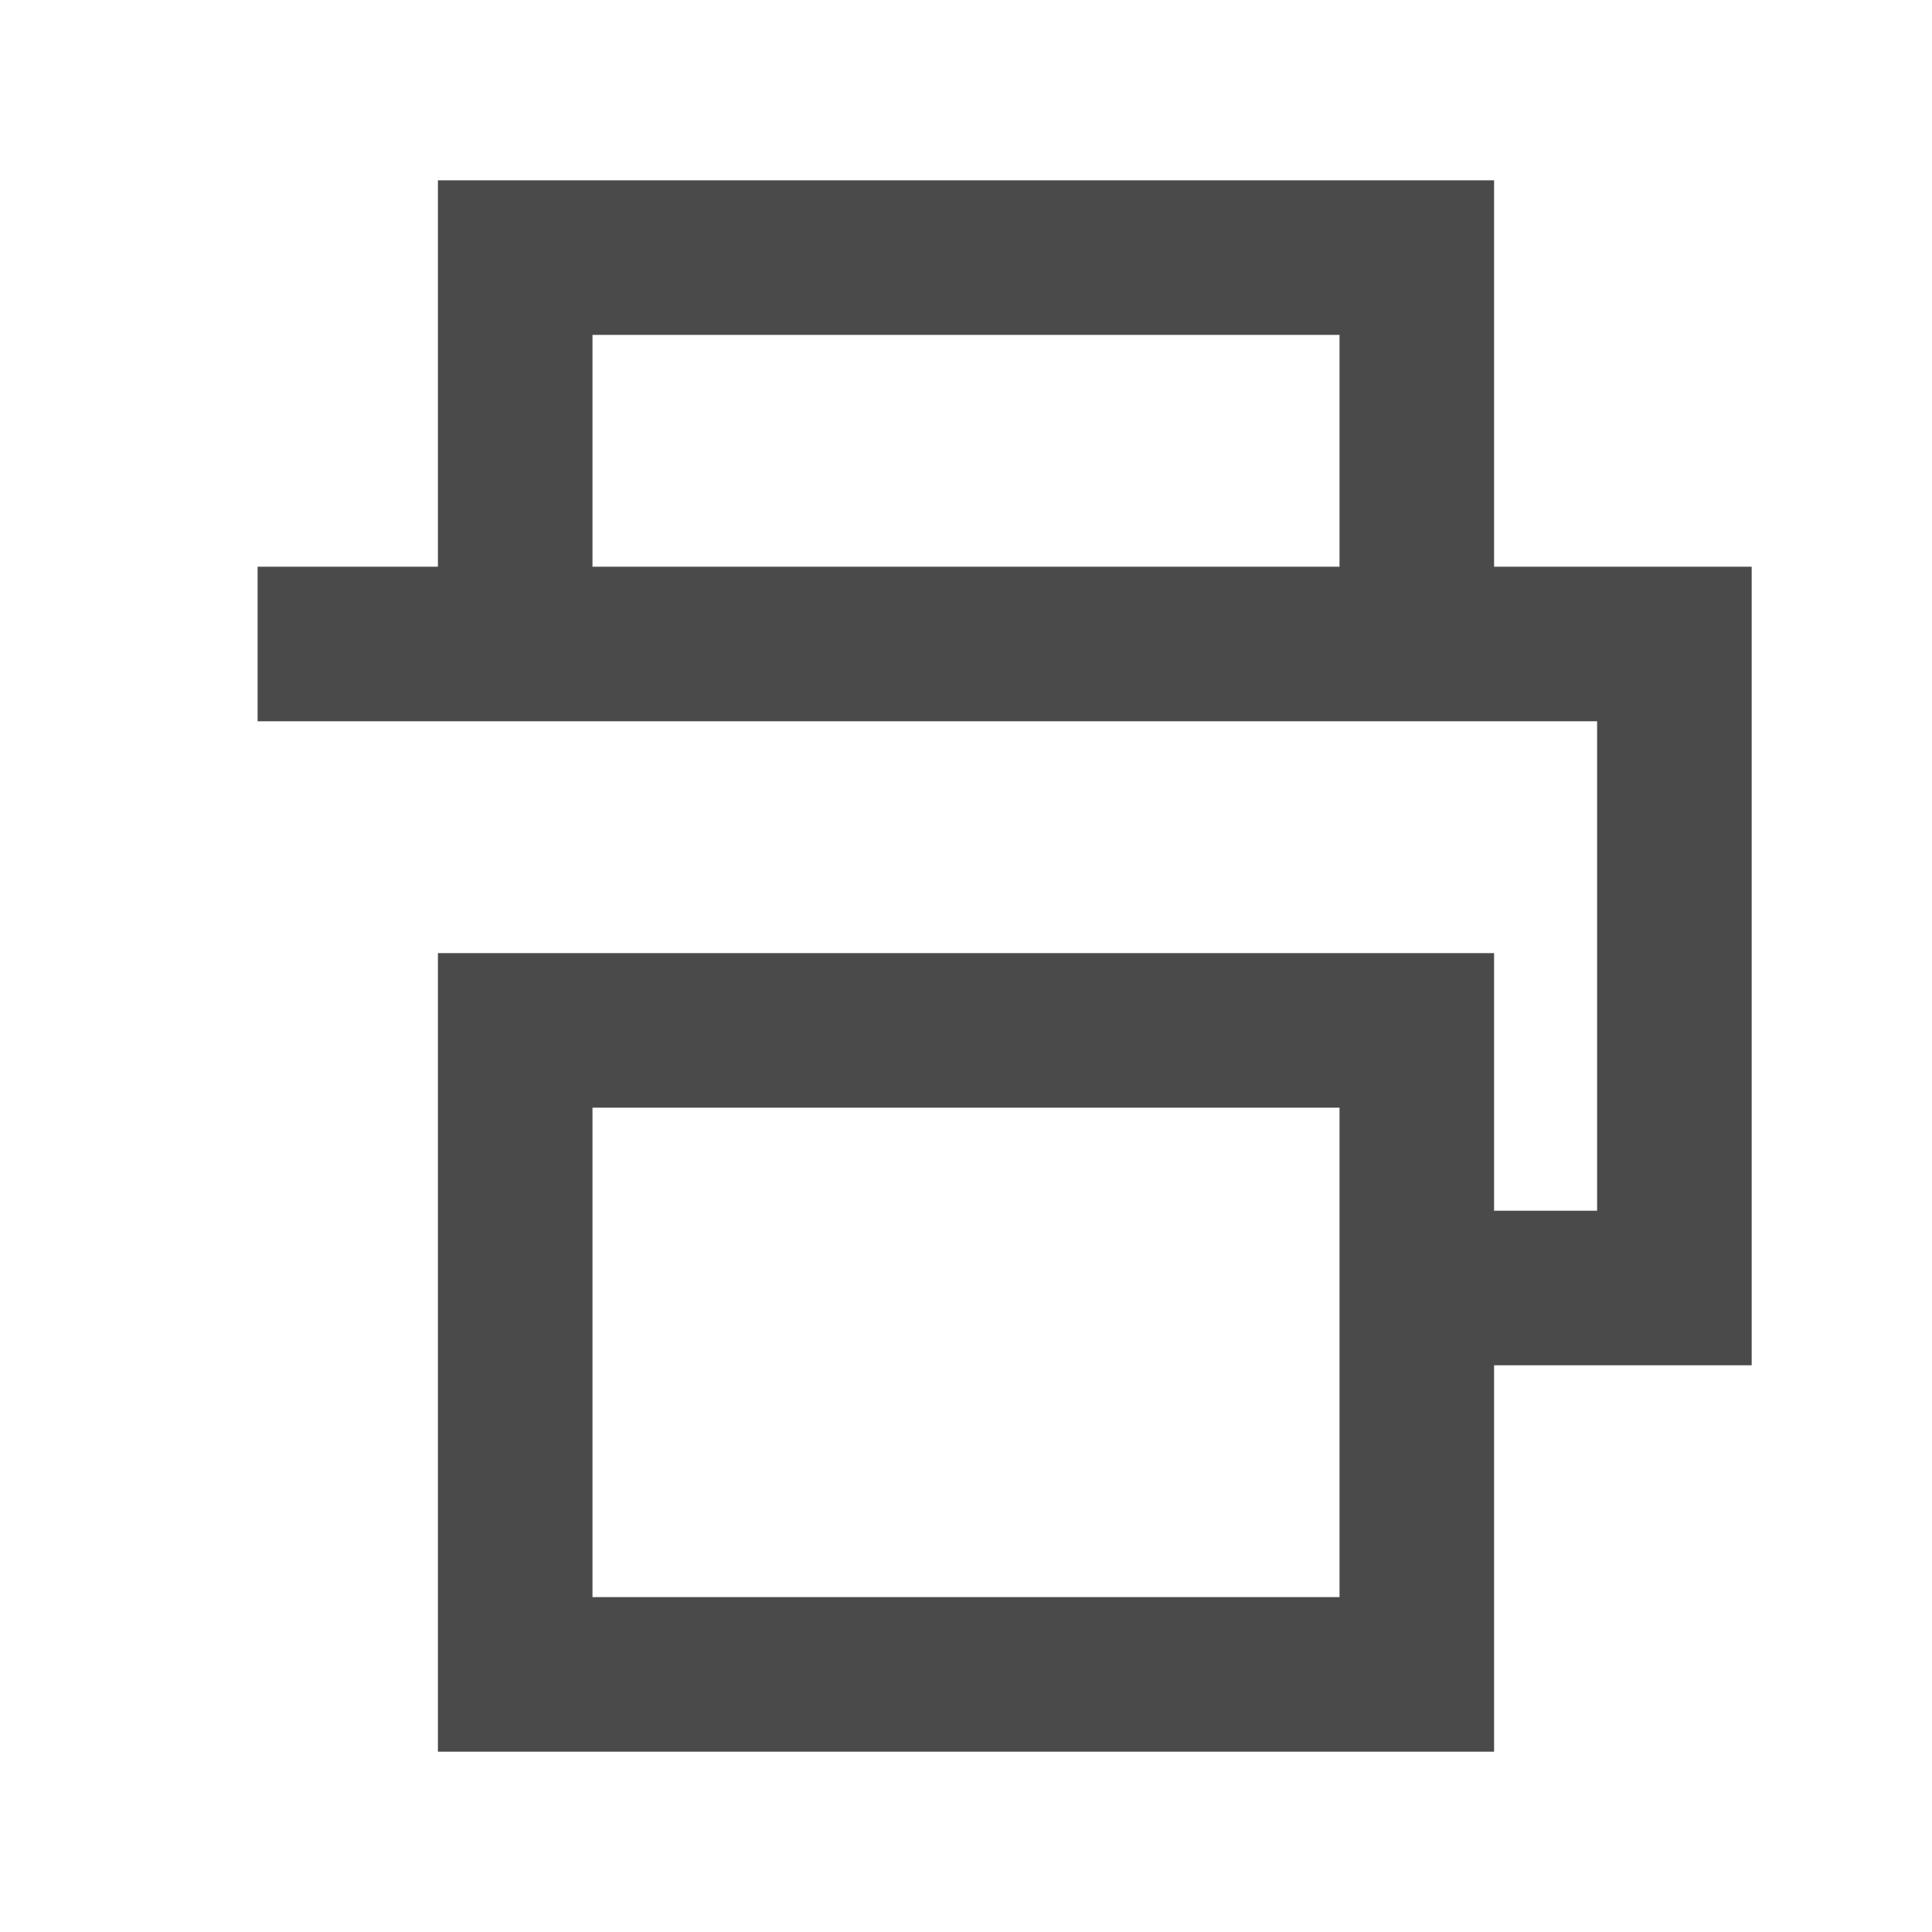
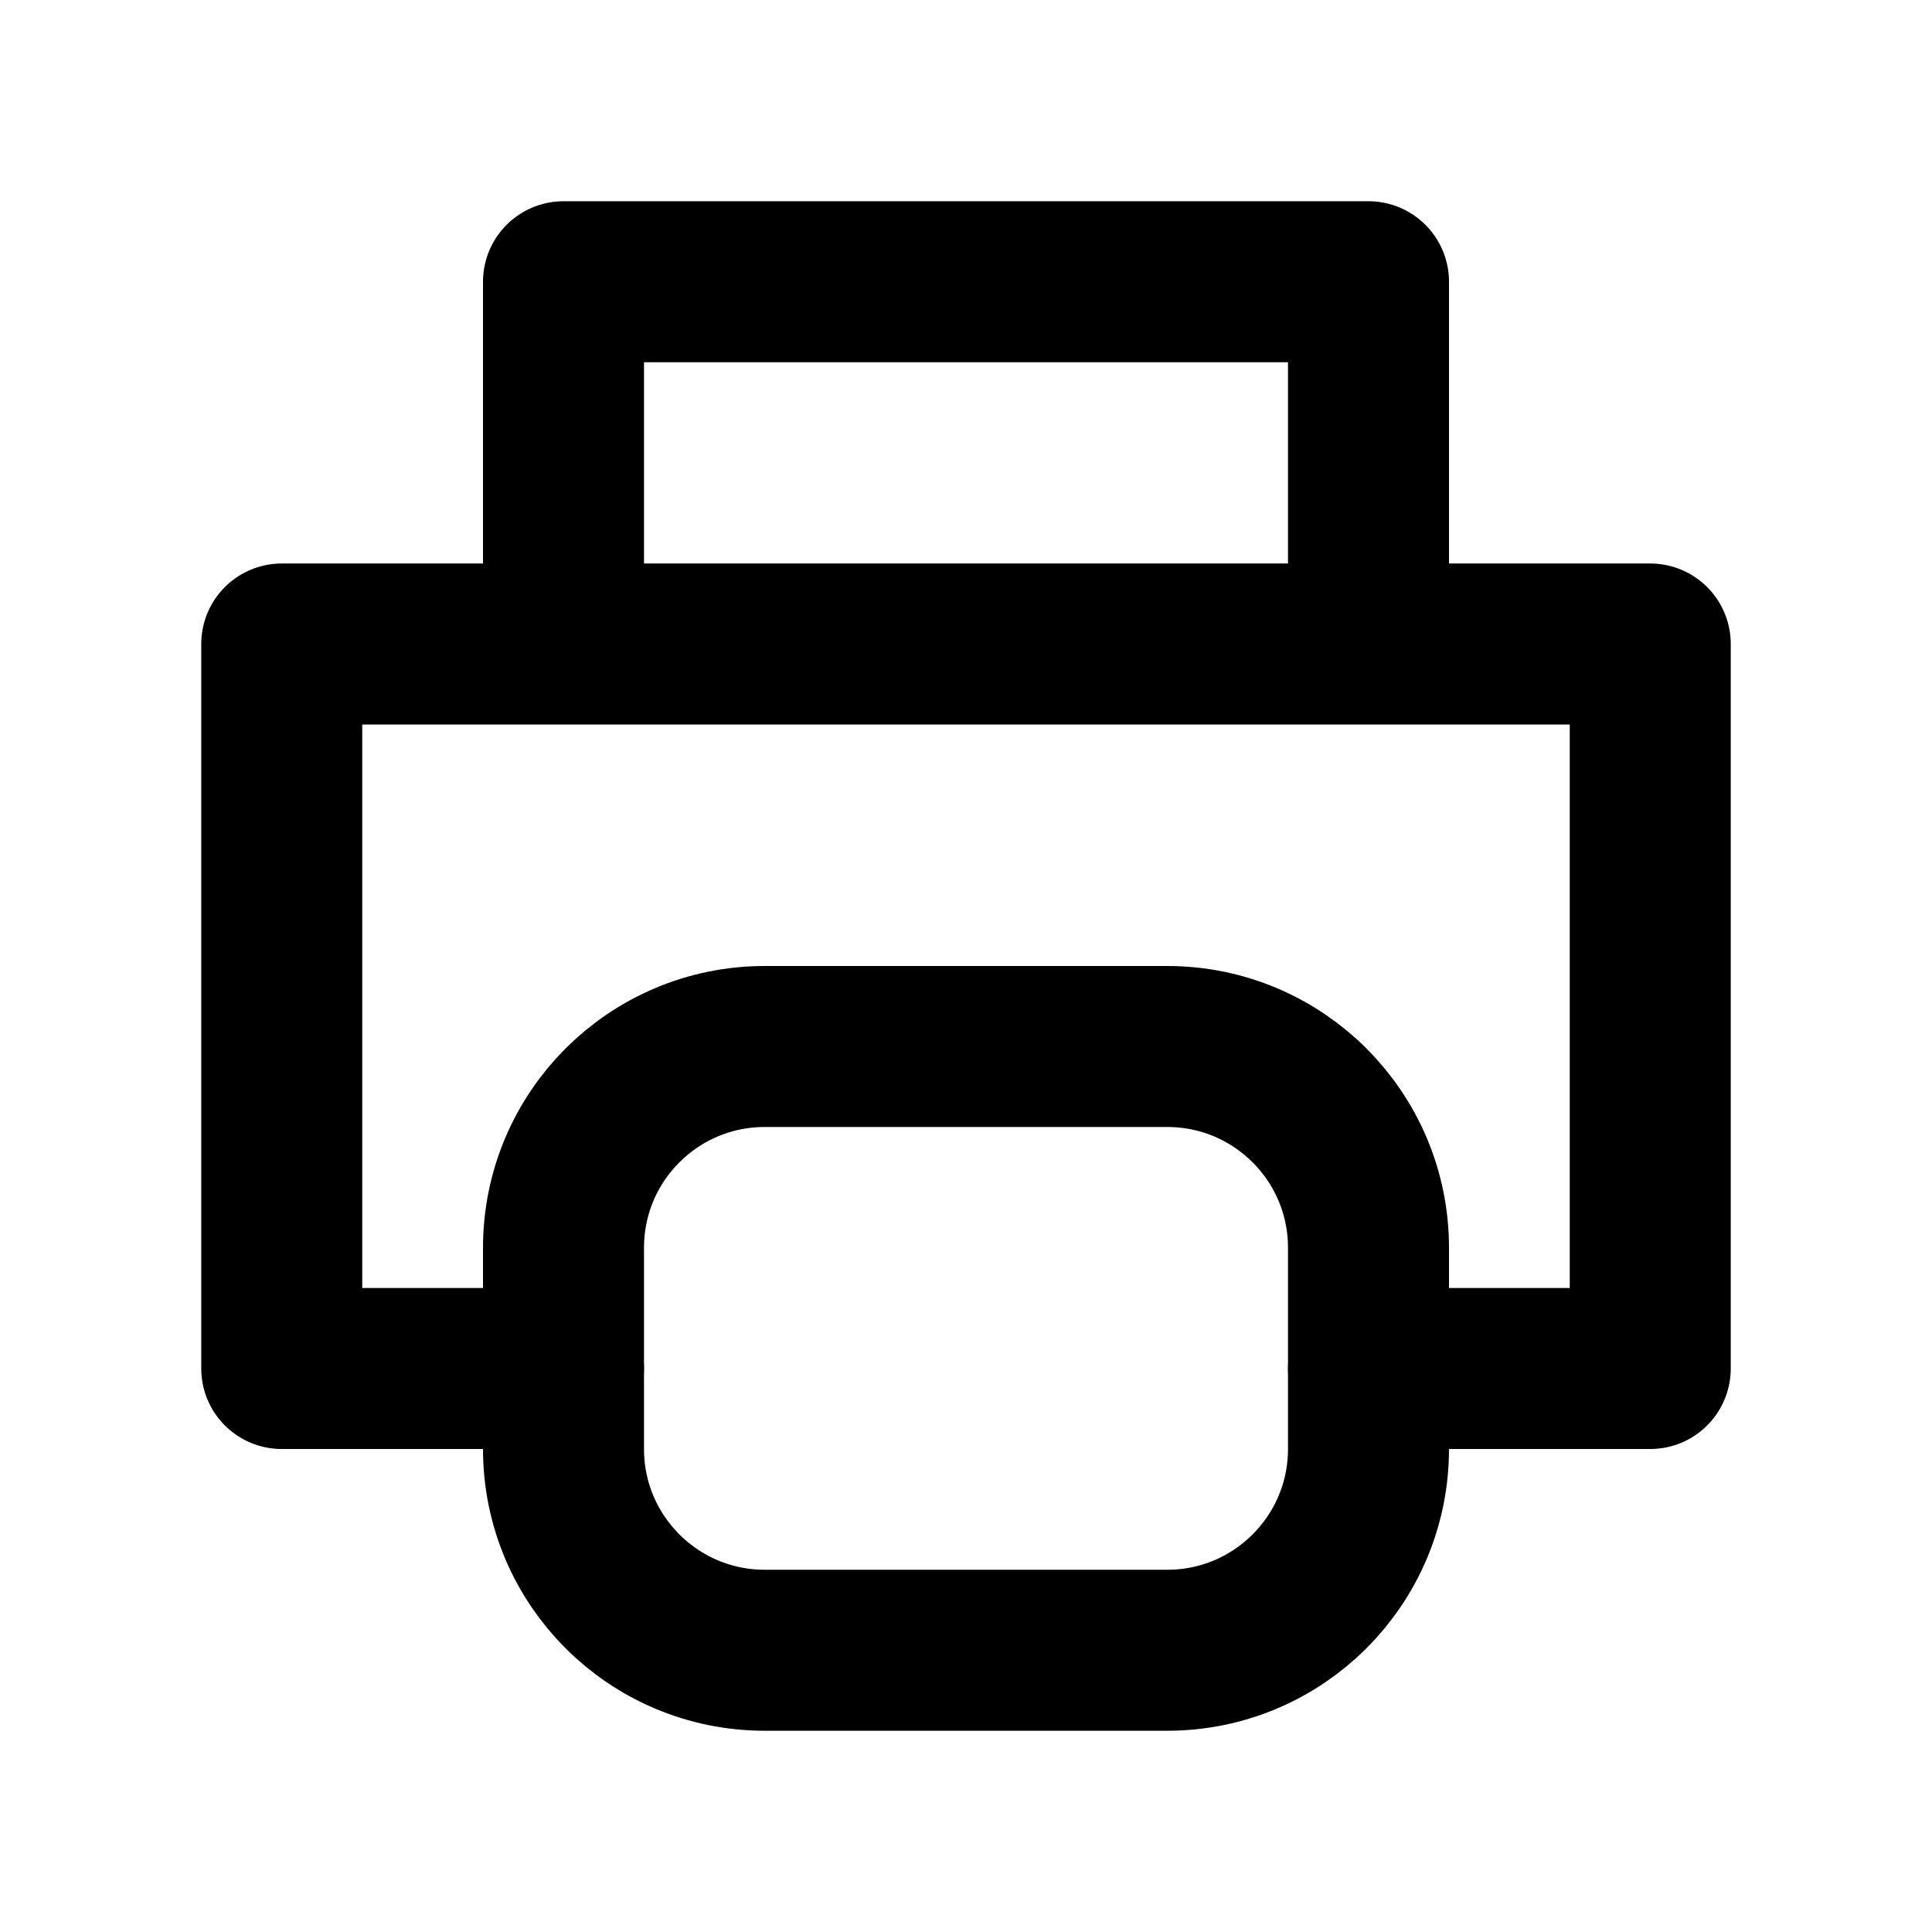
- <svg xmlns="http://www.w3.org/2000/svg" version="1.1" viewBox="0 0 15 15" fill="none">
-   <path d="M4 5V2h7v3M2 5h11v5h-2M4 8h7v5H4z" stroke="#4a4a4a" stroke-width="1.2" />
+ <svg xmlns="http://www.w3.org/2000/svg" viewBox="0 0 24 24" fill="none" stroke="currentColor" stroke-width="2" stroke-linecap="round" stroke-linejoin="round">
+   <path d="M7 8V3.5h10V8M7 17H3.5V8h17v9H17" />
+   <rect x="7" y="13" width="10" height="7.5" rx="2.5" />
</svg>
